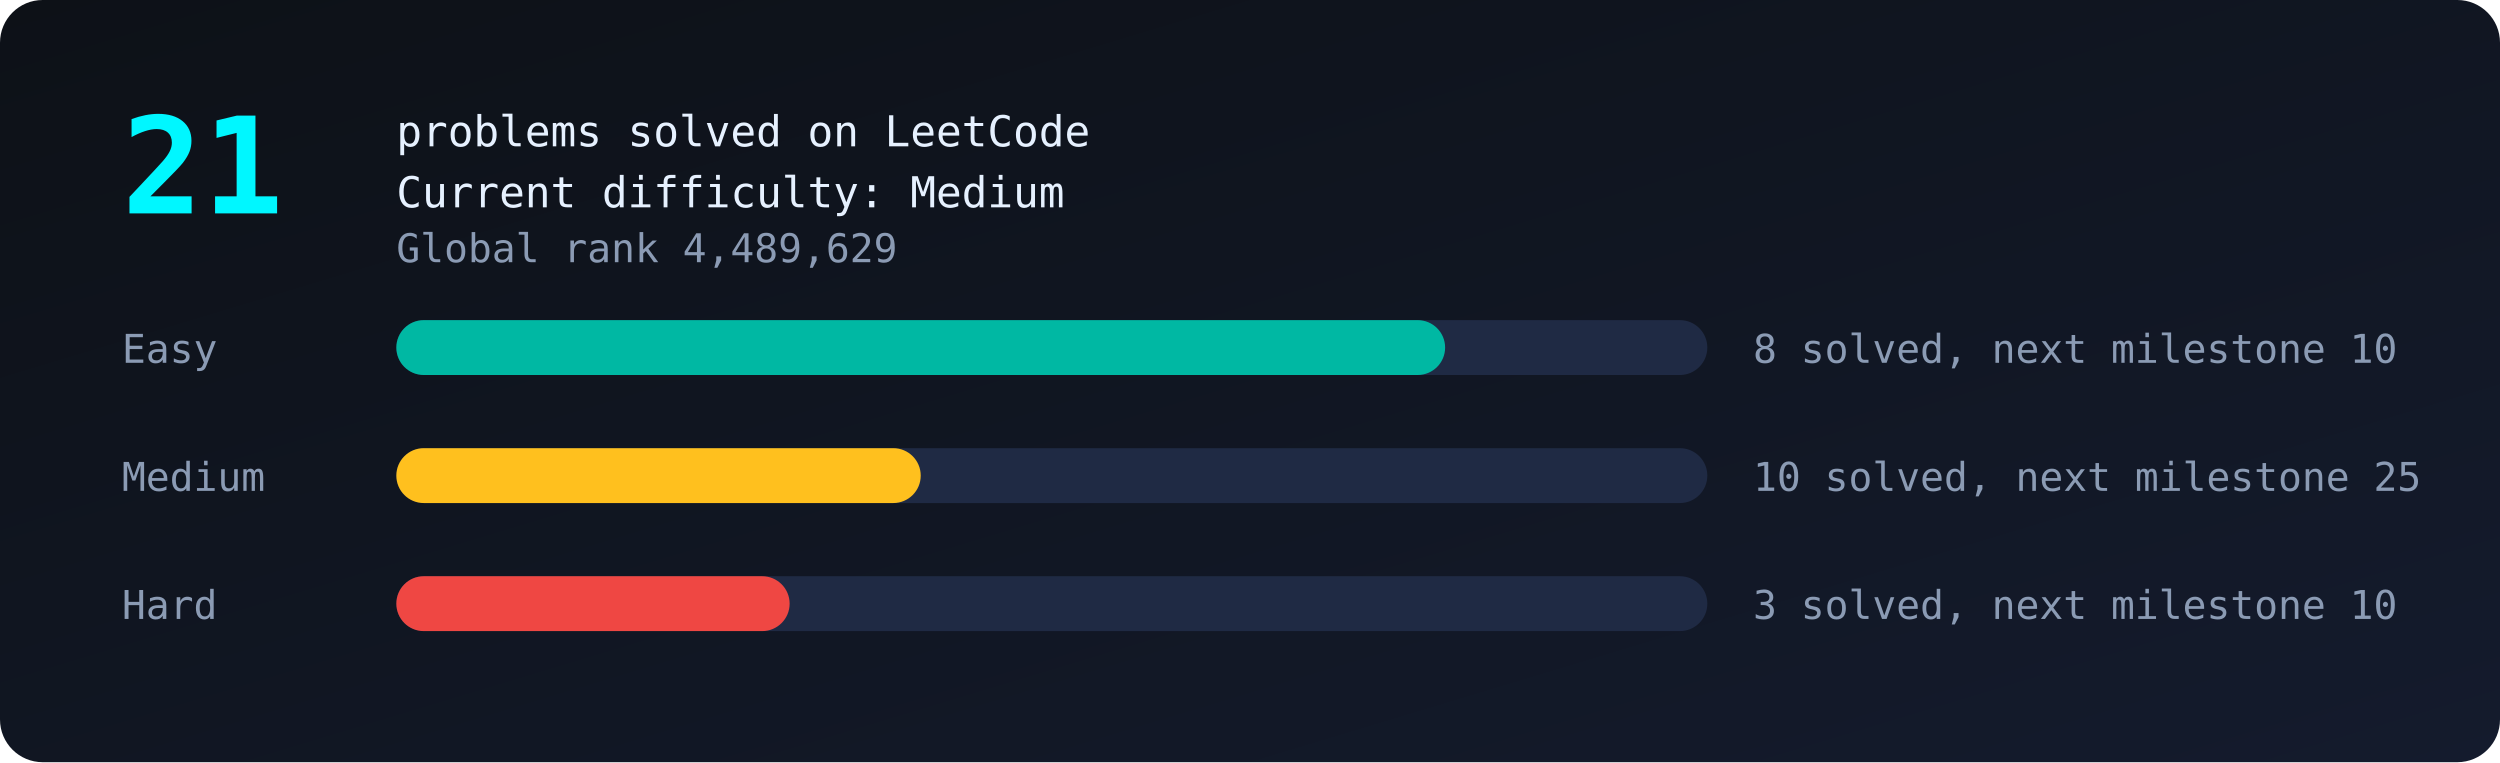
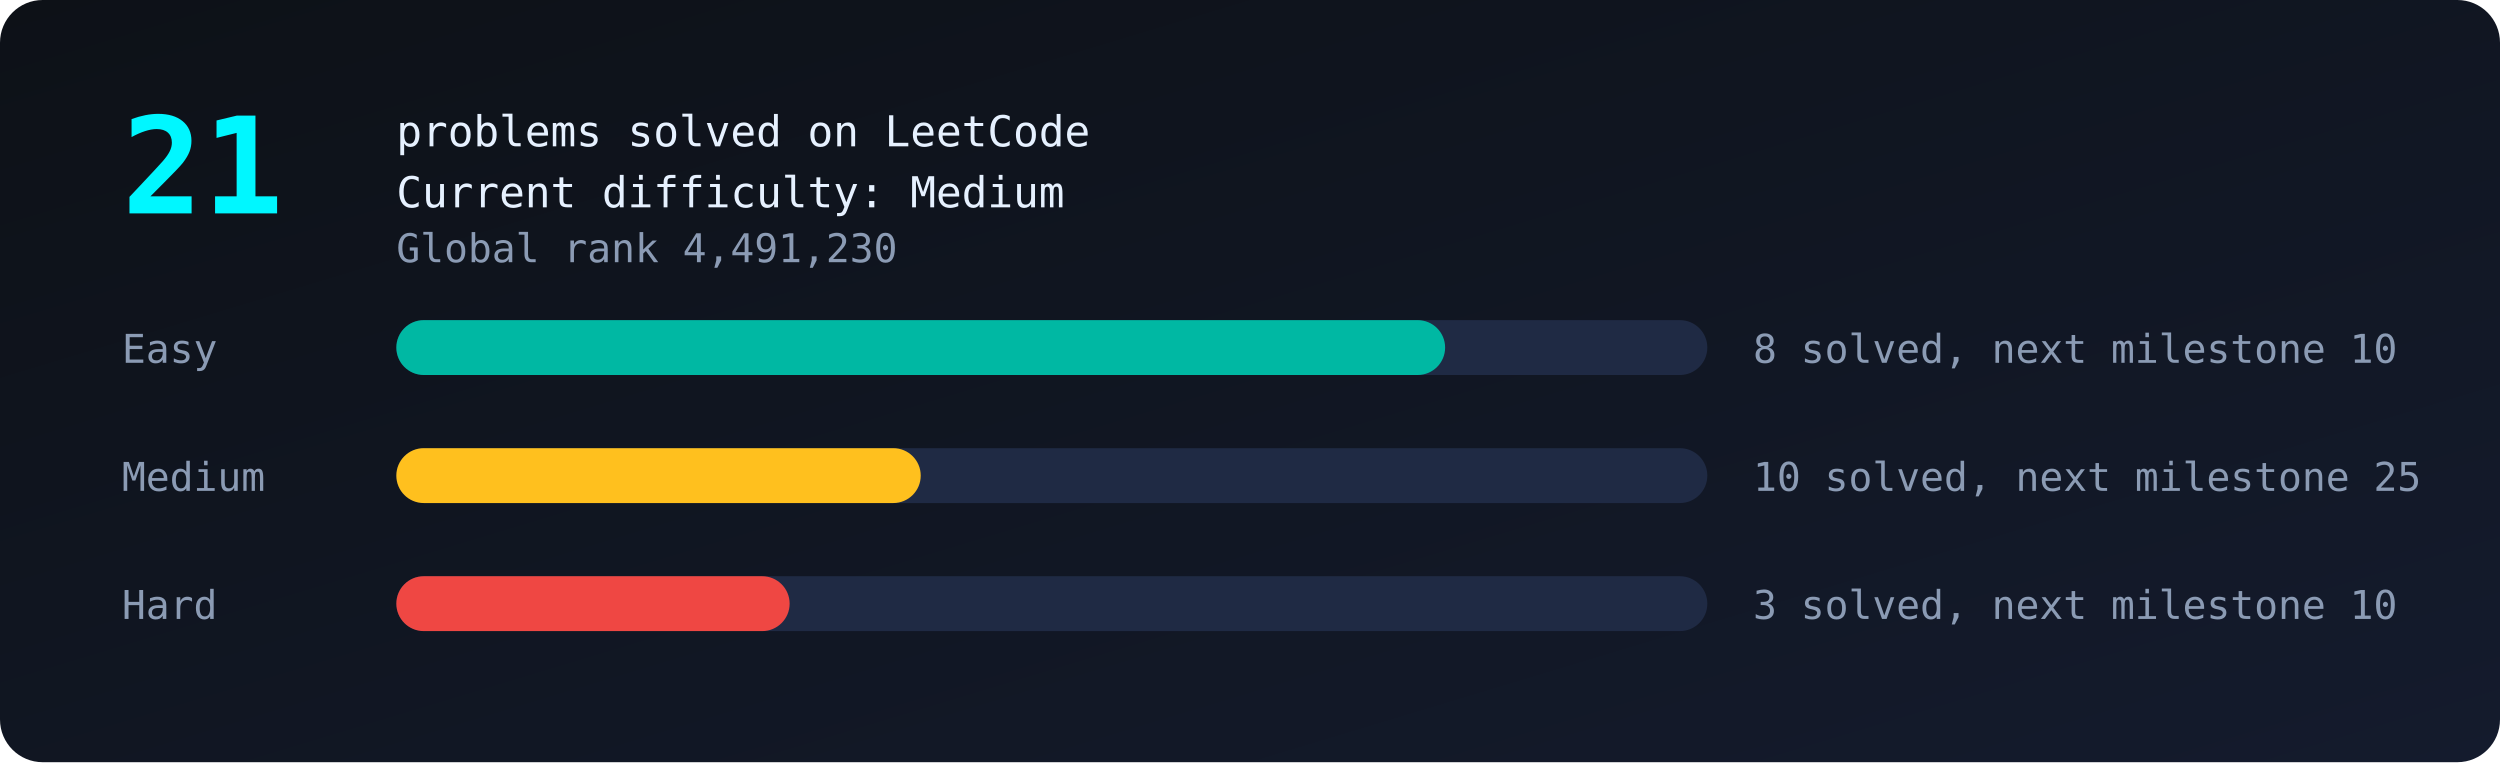
<svg xmlns="http://www.w3.org/2000/svg" viewBox="0 0 820 250" width="100%">
  <defs>
    <linearGradient id="bg" x1="0" y1="0" x2="1" y2="1">
      <stop offset="0" stop-color="#0d1117" />
      <stop offset="1" stop-color="#141b2d" />
    </linearGradient>
  </defs>
  <style>
text{font-family:monospace;fill:#8b9bb4;font-size:13px}
.big{fill:#00f7ff;font-size:44px;font-weight:bold}
.tag{fill:#e6f1ff;font-size:14px}
.bar{transform-box:fill-box;transform-origin:left;animation:grow 1.4s ease-out both}
@keyframes grow{from{transform:scaleX(0)}to{transform:scaleX(1)}}
.glow{animation:glow 2.4s ease-in-out infinite}
@keyframes glow{50%{opacity:.55}}
</style>
  <rect width="820" height="250" rx="14" fill="url(#bg)" />
  <text class="big glow" x="40" y="70">21</text>
  <text class="tag" x="130" y="48">problems solved on LeetCode</text>
  <text class="tag" x="130" y="68">Current difficulty: Medium</text>
-   <text x="130" y="86">Global rank 4,489,629</text>
+   <text x="130" y="86">Global rank 4,491,230</text>
  <text x="40" y="119">Easy</text>
  <rect x="130" y="105" width="430" height="18" rx="9" fill="#1f2a44" />
  <rect class="bar" style="animation-delay:0.0s" x="130" y="105" width="344.0" height="18" rx="9" fill="#00b8a3" />
  <text x="575" y="119">8 solved, next milestone 10</text>
  <text x="40" y="161">Medium</text>
  <rect x="130" y="147" width="430" height="18" rx="9" fill="#1f2a44" />
  <rect class="bar" style="animation-delay:0.3s" x="130" y="147" width="172.0" height="18" rx="9" fill="#ffc01e" />
  <text x="575" y="161">10 solved, next milestone 25</text>
  <text x="40" y="203">Hard</text>
  <rect x="130" y="189" width="430" height="18" rx="9" fill="#1f2a44" />
  <rect class="bar" style="animation-delay:0.6s" x="130" y="189" width="129.0" height="18" rx="9" fill="#ef4743" />
  <text x="575" y="203">3 solved, next milestone 10</text>
</svg>
